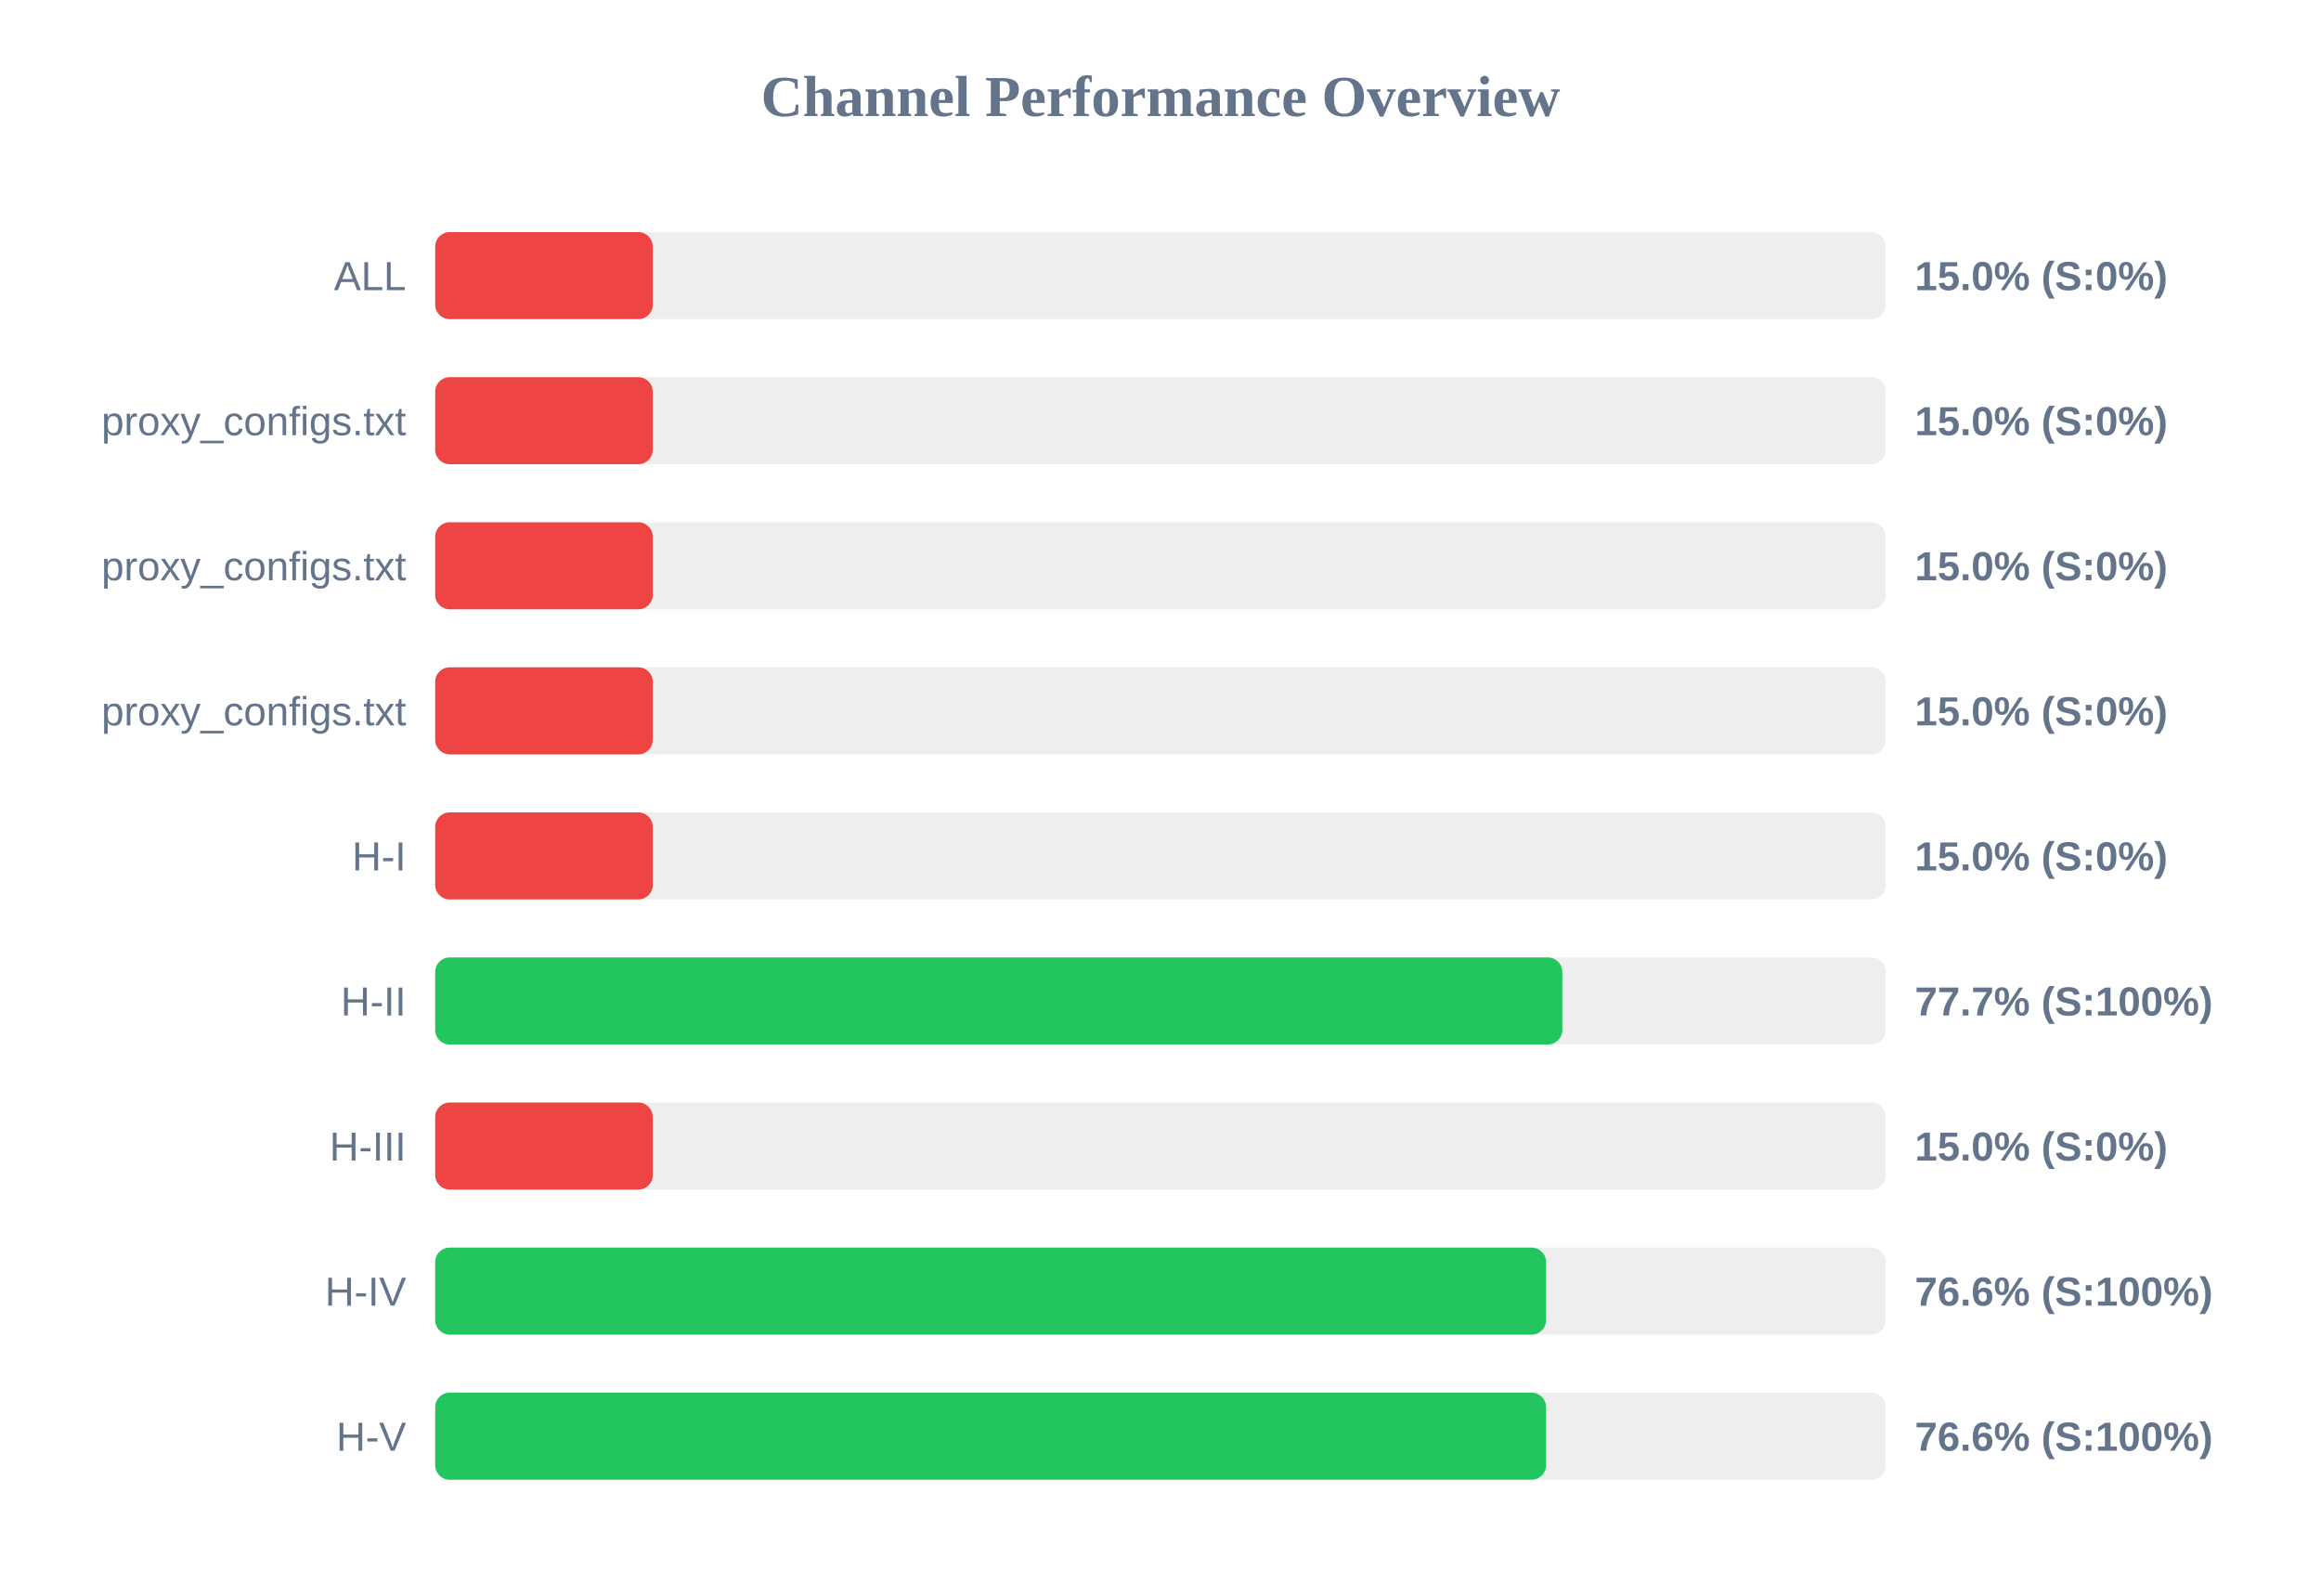
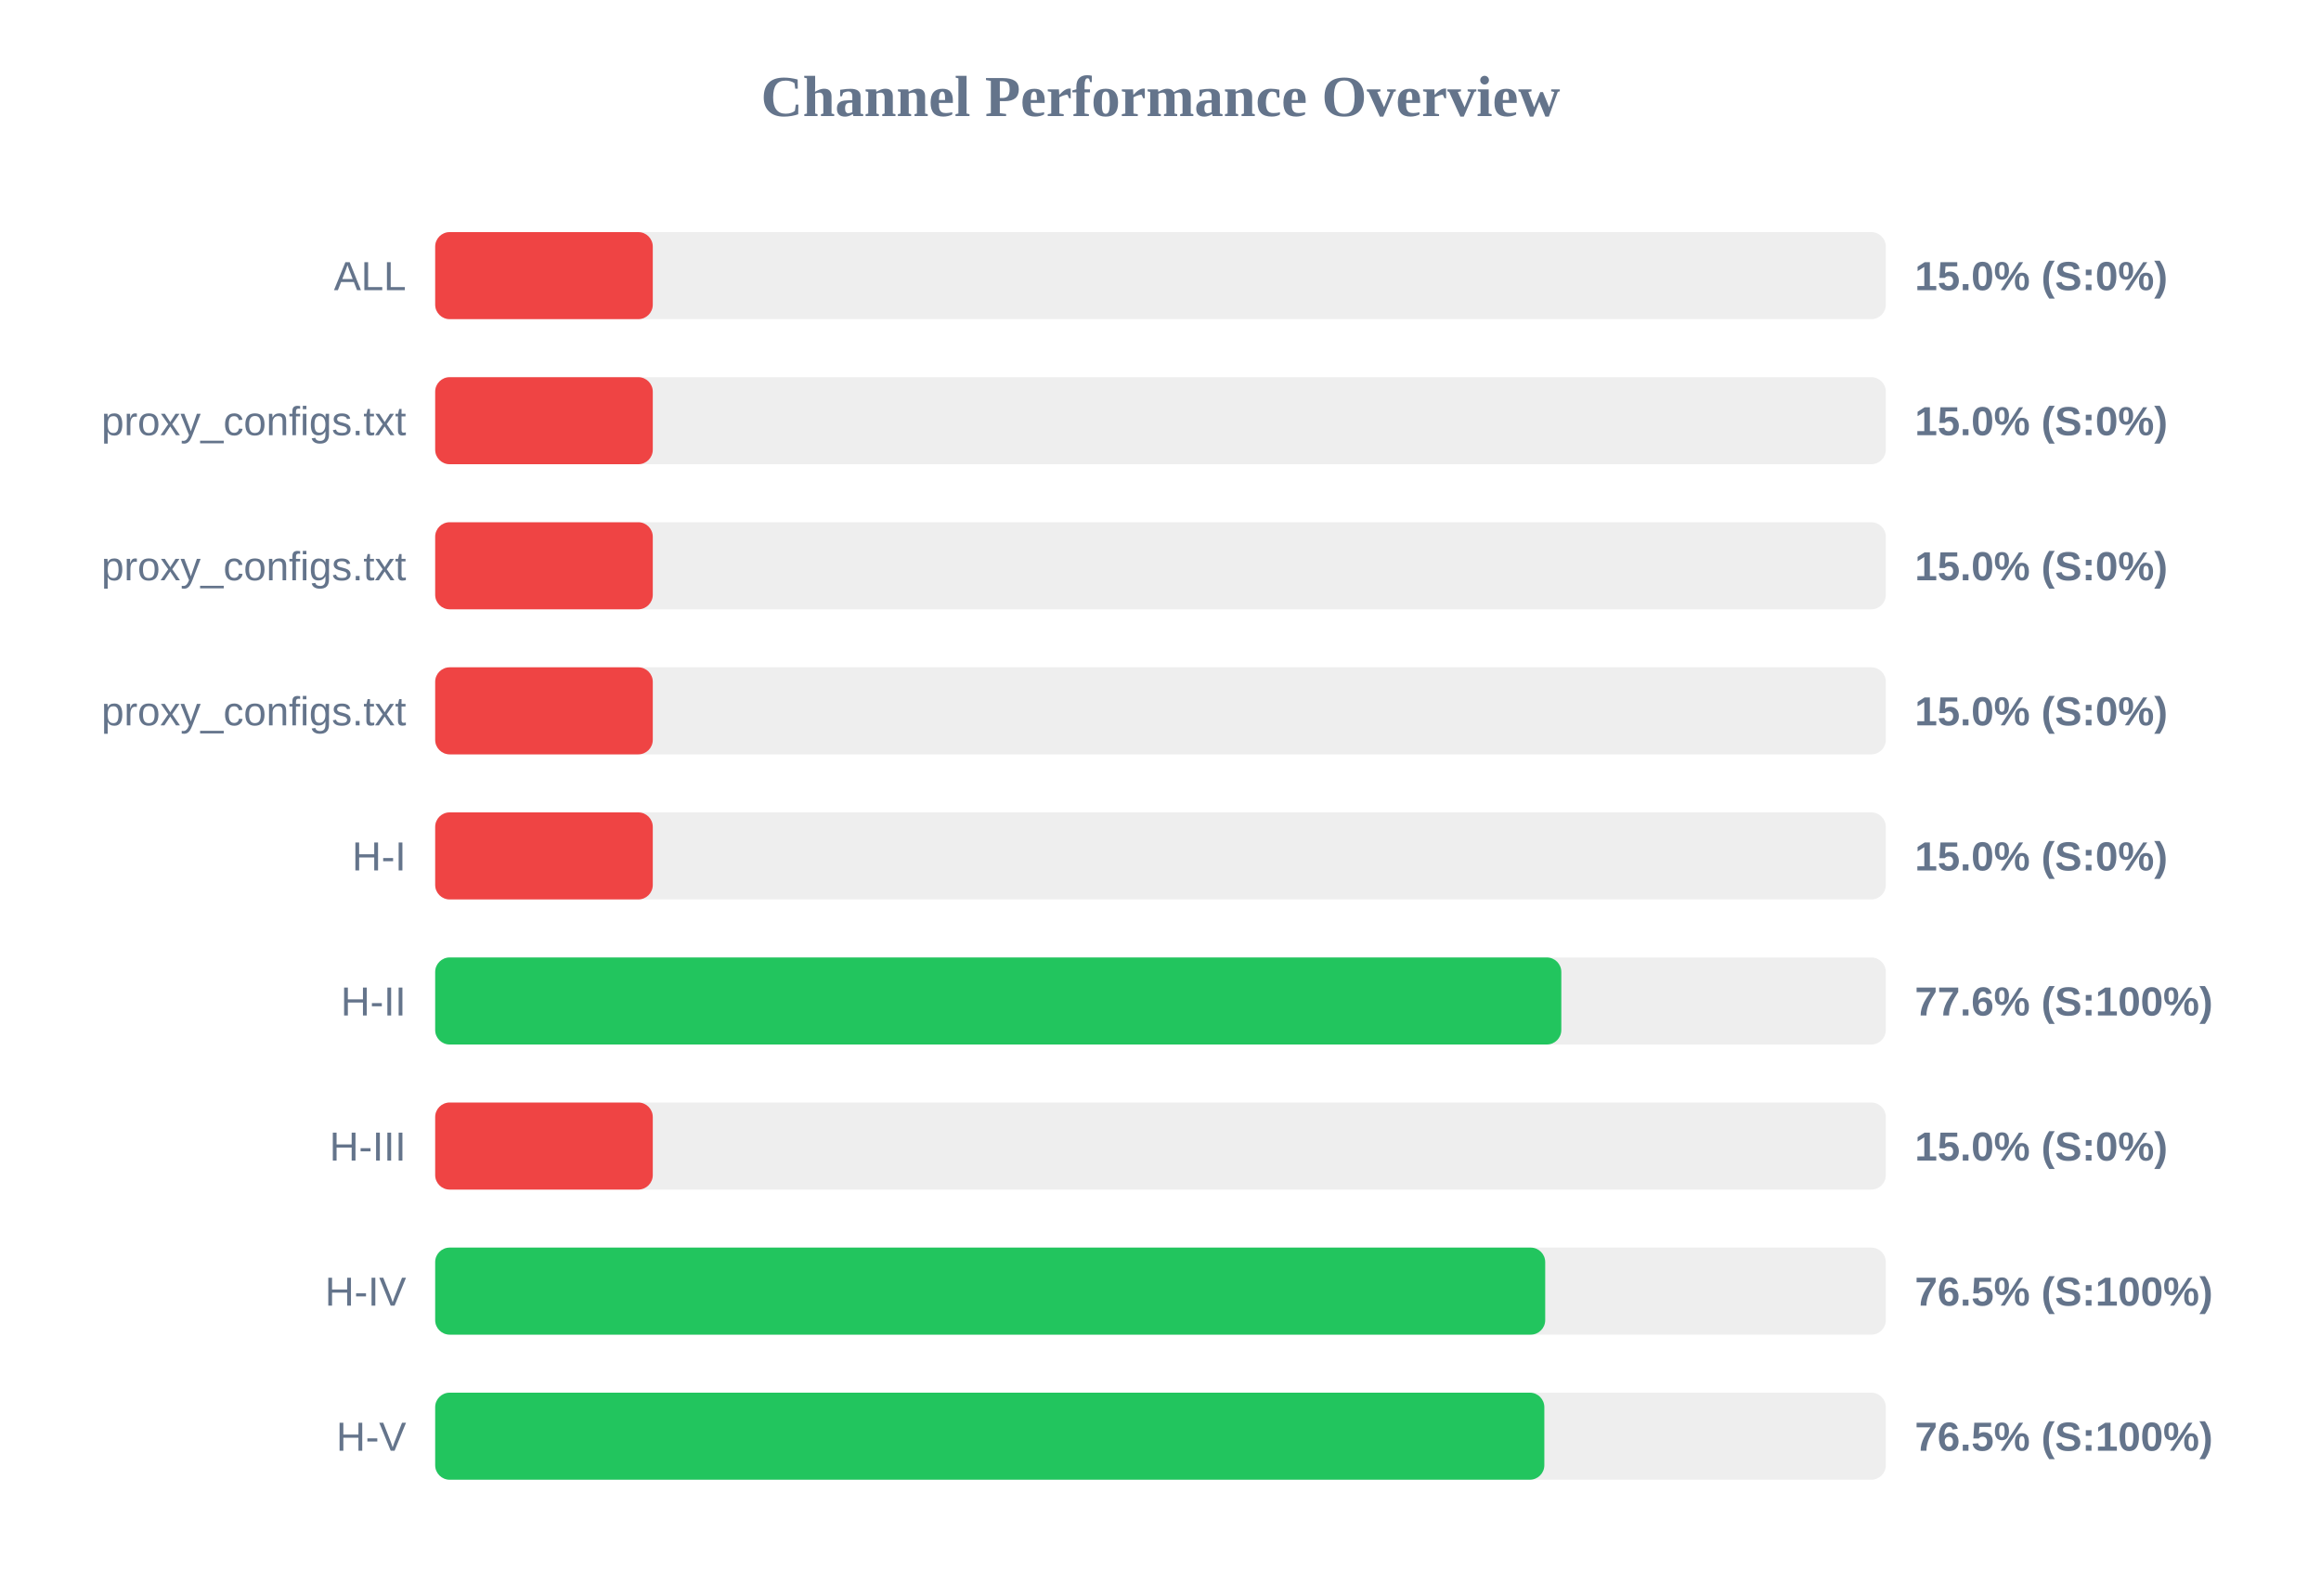
<svg xmlns="http://www.w3.org/2000/svg" width="800" height="550" version="1.1">
  <style>
        .row { font: 14px Arial; fill: #64748b; }
        .score { font: bold 14px Arial; fill: #64748b; }
    </style>
  <text x="400" y="40" text-anchor="middle" font-size="20px" font-weight="bold" fill="#64748b">Channel Performance Overview</text>
  <rect x="150" y="80" width="500" height="30" fill="#eee" rx="5" />
  <rect x="150" y="80" width="75.0" height="30" fill="#ef4444" rx="5" />
  <text x="140" y="100" text-anchor="end" class="row">ALL</text>
  <text x="660" y="100" text-anchor="start" class="score">15.0% (S:0%)</text>
  <rect x="150" y="130" width="500" height="30" fill="#eee" rx="5" />
  <rect x="150" y="130" width="75.0" height="30" fill="#ef4444" rx="5" />
  <text x="140" y="150" text-anchor="end" class="row">proxy_configs.txt</text>
  <text x="660" y="150" text-anchor="start" class="score">15.0% (S:0%)</text>
  <rect x="150" y="180" width="500" height="30" fill="#eee" rx="5" />
  <rect x="150" y="180" width="75.0" height="30" fill="#ef4444" rx="5" />
  <text x="140" y="200" text-anchor="end" class="row">proxy_configs.txt</text>
  <text x="660" y="200" text-anchor="start" class="score">15.0% (S:0%)</text>
  <rect x="150" y="230" width="500" height="30" fill="#eee" rx="5" />
  <rect x="150" y="230" width="75.0" height="30" fill="#ef4444" rx="5" />
  <text x="140" y="250" text-anchor="end" class="row">proxy_configs.txt</text>
  <text x="660" y="250" text-anchor="start" class="score">15.0% (S:0%)</text>
  <rect x="150" y="280" width="500" height="30" fill="#eee" rx="5" />
  <rect x="150" y="280" width="75.0" height="30" fill="#ef4444" rx="5" />
  <text x="140" y="300" text-anchor="end" class="row">H-I</text>
  <text x="660" y="300" text-anchor="start" class="score">15.0% (S:0%)</text>
  <rect x="150" y="330" width="500" height="30" fill="#eee" rx="5" />
-   <rect x="150" y="330" width="388.5" height="30" fill="#22c55e" rx="5" />
+   <rect x="150" y="330" width="388.15" height="30" fill="#22c55e" rx="5" />
  <text x="140" y="350" text-anchor="end" class="row">H-II</text>
-   <text x="660" y="350" text-anchor="start" class="score">77.7% (S:100%)</text>
+   <text x="660" y="350" text-anchor="start" class="score">77.6% (S:100%)</text>
  <rect x="150" y="380" width="500" height="30" fill="#eee" rx="5" />
  <rect x="150" y="380" width="75.0" height="30" fill="#ef4444" rx="5" />
  <text x="140" y="400" text-anchor="end" class="row">H-III</text>
  <text x="660" y="400" text-anchor="start" class="score">15.0% (S:0%)</text>
  <rect x="150" y="430" width="500" height="30" fill="#eee" rx="5" />
-   <rect x="150" y="430" width="382.9" height="30" fill="#22c55e" rx="5" />
+   <rect x="150" y="430" width="382.6" height="30" fill="#22c55e" rx="5" />
  <text x="140" y="450" text-anchor="end" class="row">H-IV</text>
-   <text x="660" y="450" text-anchor="start" class="score">76.6% (S:100%)</text>
+   <text x="660" y="450" text-anchor="start" class="score">76.5% (S:100%)</text>
  <rect x="150" y="480" width="500" height="30" fill="#eee" rx="5" />
-   <rect x="150" y="480" width="382.9" height="30" fill="#22c55e" rx="5" />
+   <rect x="150" y="480" width="382.3" height="30" fill="#22c55e" rx="5" />
  <text x="140" y="500" text-anchor="end" class="row">H-V</text>
-   <text x="660" y="500" text-anchor="start" class="score">76.6% (S:100%)</text>
+   <text x="660" y="500" text-anchor="start" class="score">76.5% (S:100%)</text>
</svg>
